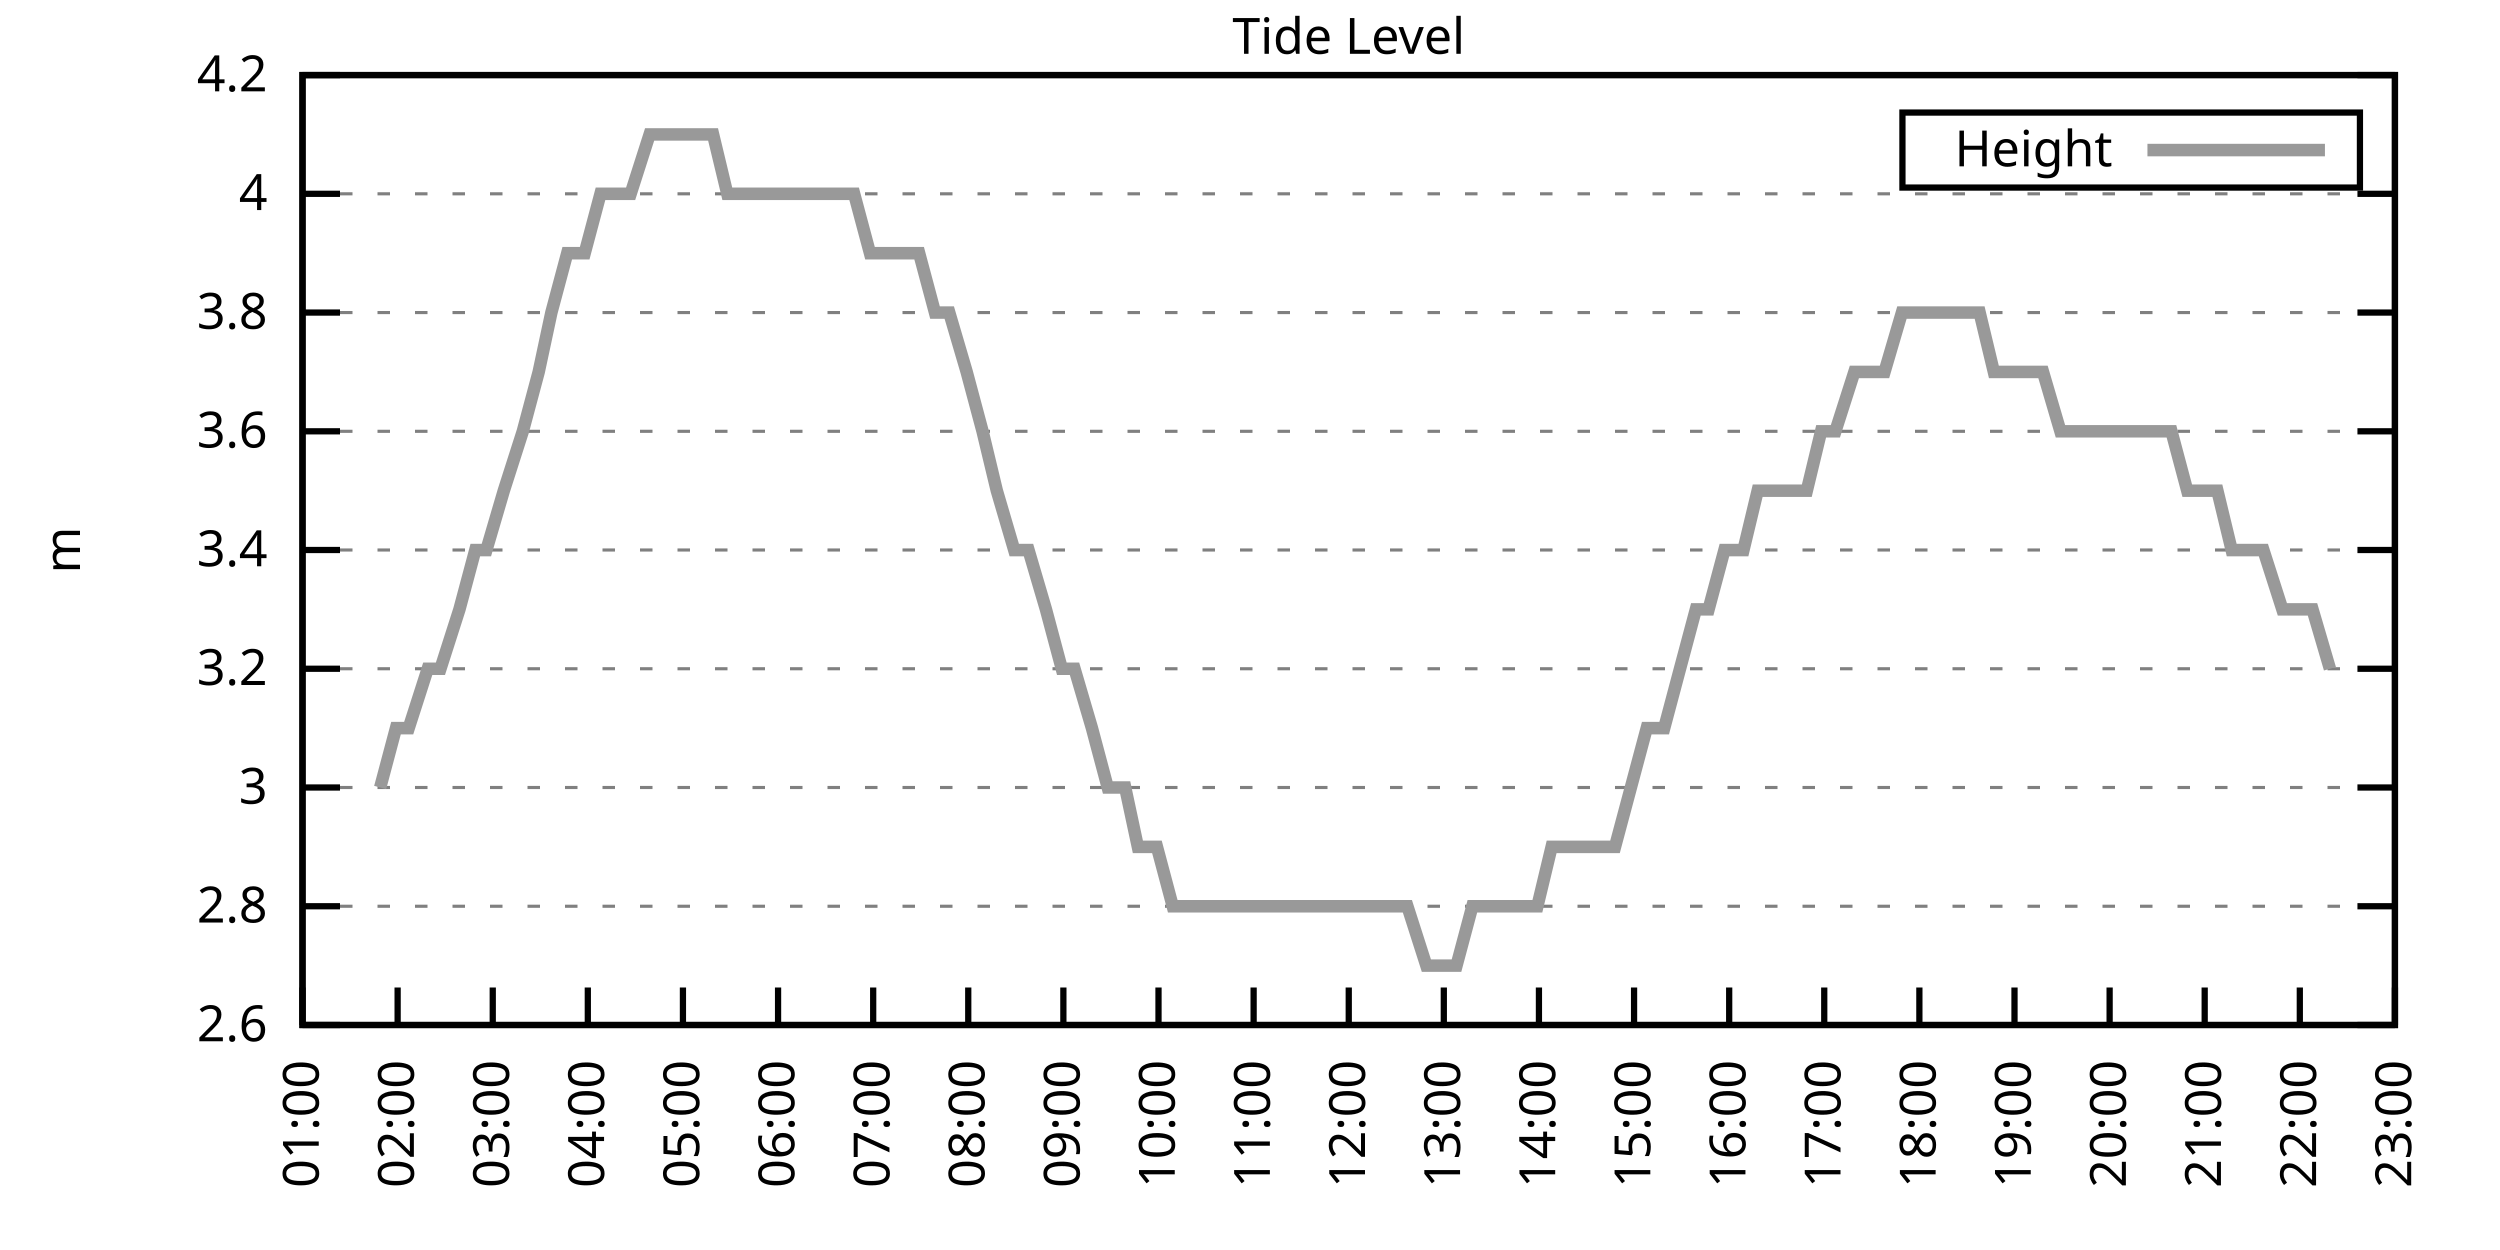
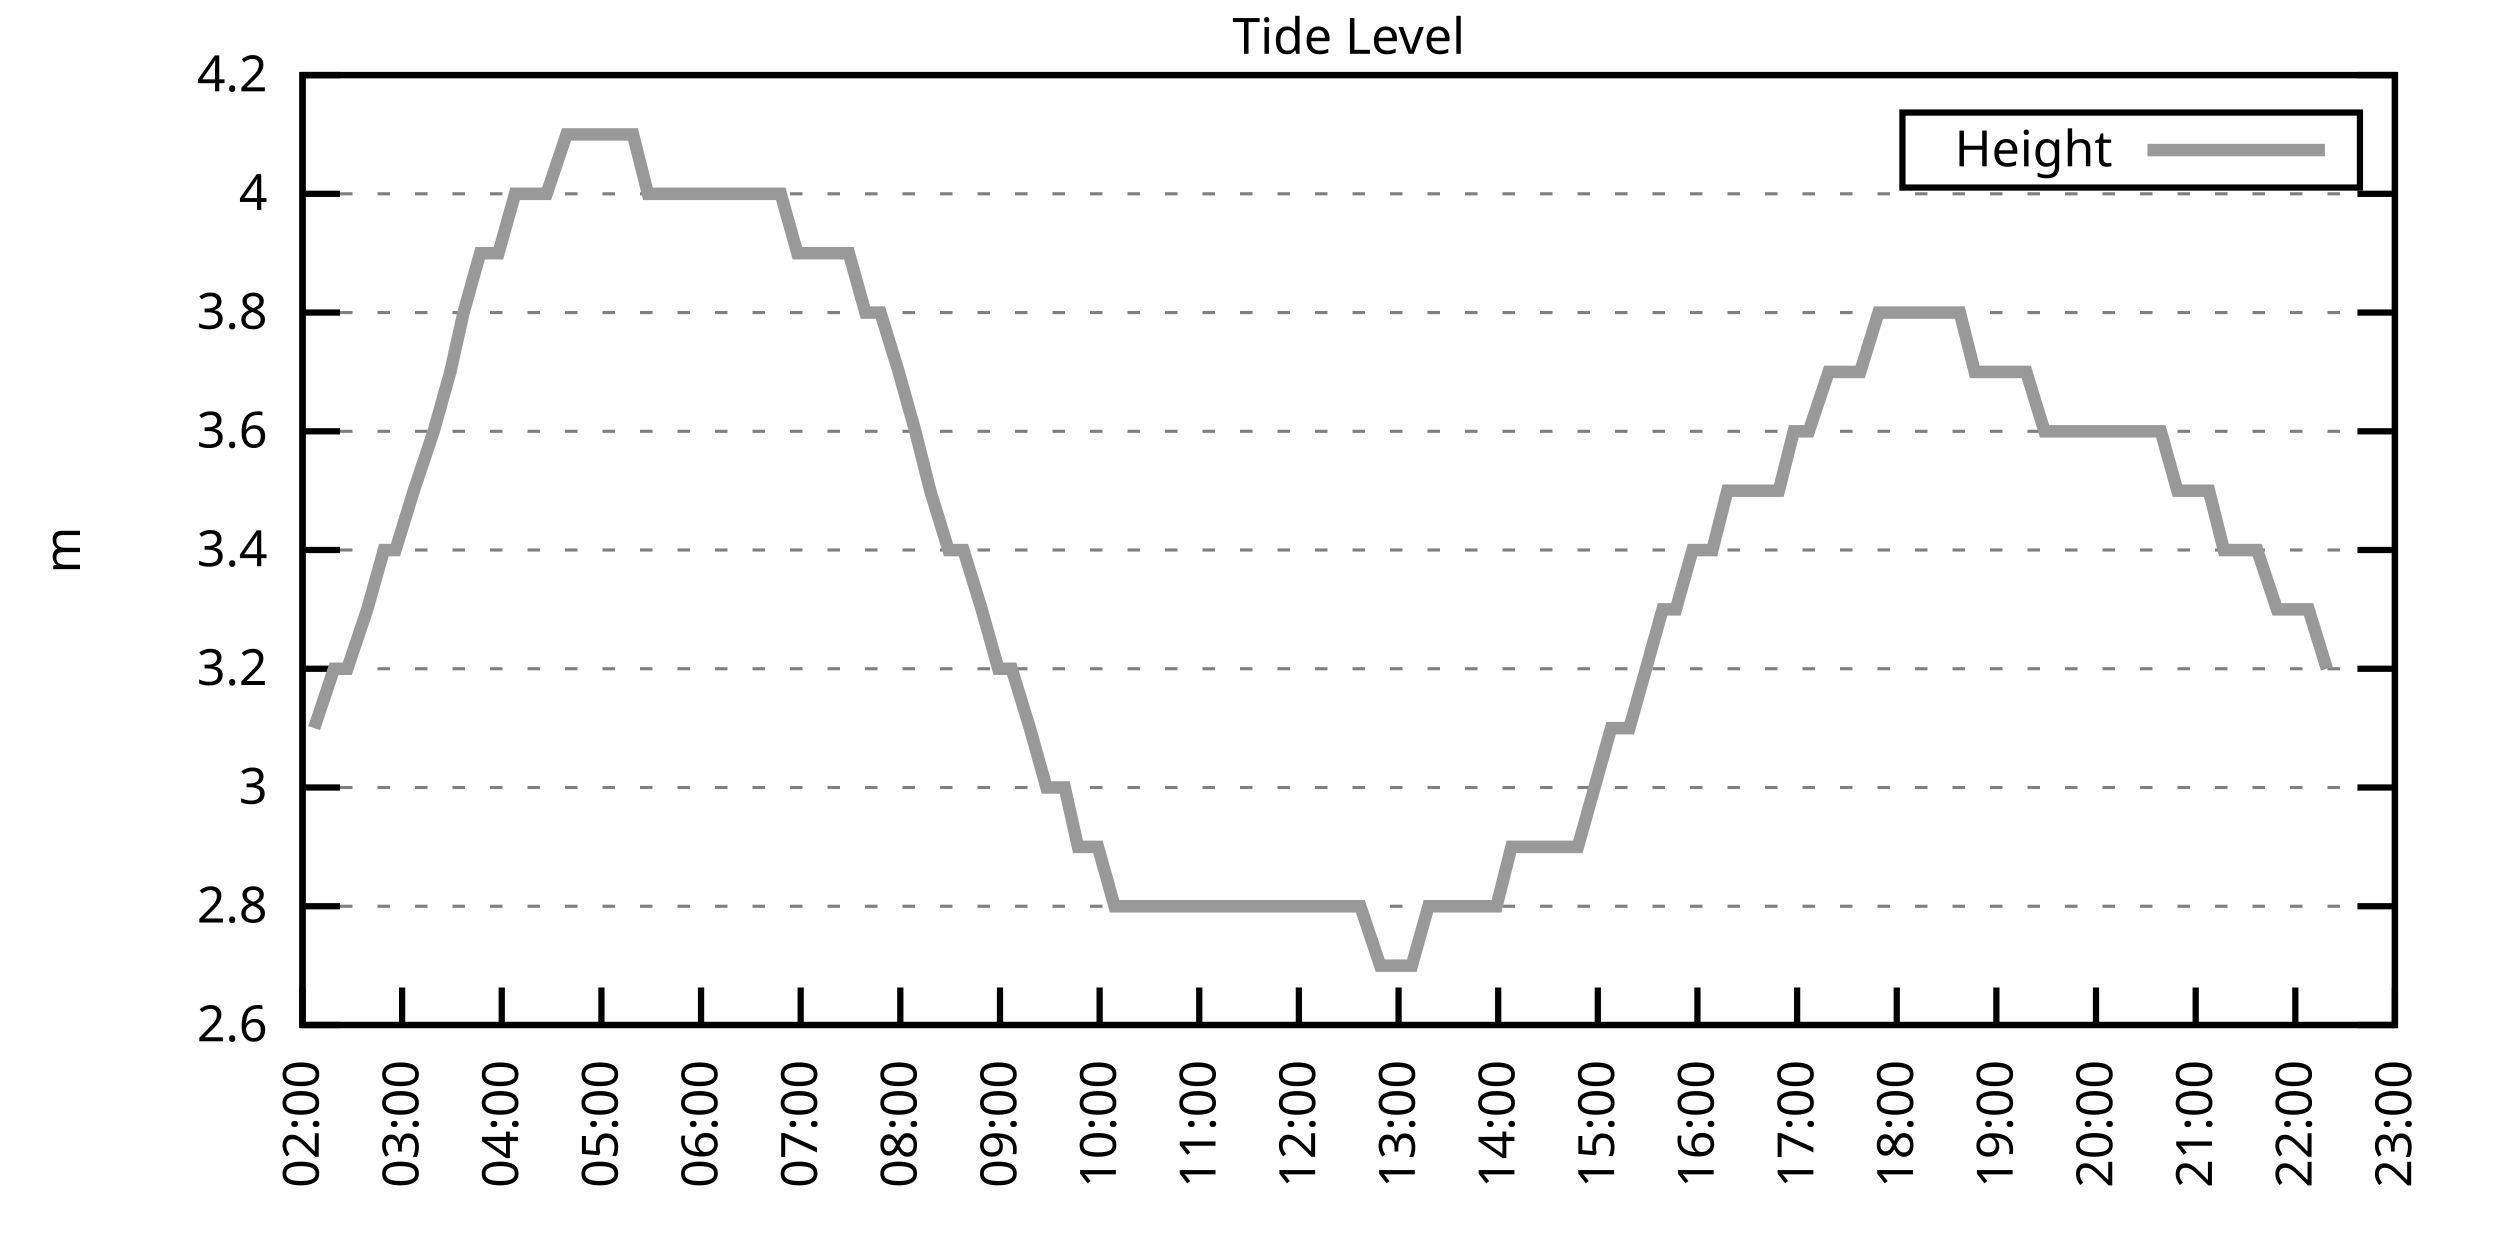
<svg xmlns="http://www.w3.org/2000/svg" xmlns:xlink="http://www.w3.org/1999/xlink" width="400" height="200" viewBox="0 0 400 200">
  <g id="gnuplot_canvas">
    <rect x="0" y="0" width="400" height="200" fill="none" />
    <defs>
      <circle id="gpDot" r="0.5" stroke-width="0.5" stroke="currentColor" />
      <path id="gpPt0" stroke-width="0.333" stroke="currentColor" d="M-1,0 h2 M0,-1 v2" />
      <path id="gpPt1" stroke-width="0.333" stroke="currentColor" d="M-1,-1 L1,1 M1,-1 L-1,1" />
      <path id="gpPt2" stroke-width="0.333" stroke="currentColor" d="M-1,0 L1,0 M0,-1 L0,1 M-1,-1 L1,1 M-1,1 L1,-1" />
      <rect id="gpPt3" stroke-width="0.333" stroke="currentColor" x="-1" y="-1" width="2" height="2" />
      <rect id="gpPt4" stroke-width="0.333" stroke="currentColor" fill="currentColor" x="-1" y="-1" width="2" height="2" />
      <circle id="gpPt5" stroke-width="0.333" stroke="currentColor" cx="0" cy="0" r="1" />
      <use xlink:href="#gpPt5" id="gpPt6" fill="currentColor" stroke="none" />
      <path id="gpPt7" stroke-width="0.333" stroke="currentColor" d="M0,-1.33 L-1.33,0.67 L1.33,0.67 z" />
      <use xlink:href="#gpPt7" id="gpPt8" fill="currentColor" stroke="none" />
      <use xlink:href="#gpPt7" id="gpPt9" stroke="currentColor" transform="rotate(180)" />
      <use xlink:href="#gpPt9" id="gpPt10" fill="currentColor" stroke="none" />
      <use xlink:href="#gpPt3" id="gpPt11" stroke="currentColor" transform="rotate(45)" />
      <use xlink:href="#gpPt11" id="gpPt12" fill="currentColor" stroke="none" />
      <path id="gpPt13" stroke-width="0.333" stroke="currentColor" d="M0,1.330 L1.265,0.411 L0.782,-1.067 L-0.782,-1.076 L-1.265,0.411 z" />
      <use xlink:href="#gpPt13" id="gpPt14" fill="currentColor" stroke="none" />
      <filter id="textbox" filterUnits="objectBoundingBox" x="0" y="0" height="1" width="1">
        <feFlood flood-color="white" flood-opacity="1" result="bgnd" />
        <feComposite in="SourceGraphic" in2="bgnd" operator="atop" />
      </filter>
      <filter id="greybox" filterUnits="objectBoundingBox" x="0" y="0" height="1" width="1">
        <feFlood flood-color="lightgrey" flood-opacity="1" result="grey" />
        <feComposite in="SourceGraphic" in2="grey" operator="atop" />
      </filter>
    </defs>
    <g fill="none" color="white" stroke="currentColor" stroke-width="1.00" stroke-linecap="butt" stroke-linejoin="miter">
</g>
    <g fill="none" color="black" stroke="currentColor" stroke-width="1.00" stroke-linecap="butt" stroke-linejoin="miter">
      <g stroke="none" shape-rendering="crispEdges">
        <polygon fill="rgb(255, 255, 255)" points="48.40,164.00 383.18,164.00 383.18,12.02 48.40,12.02 " />
      </g>
    </g>
    <g fill="none" color="black" stroke="currentColor" stroke-width="1.00" stroke-linecap="butt" stroke-linejoin="miter">
</g>
    <g fill="none" color="black" stroke="black" stroke-width="0.50" stroke-linecap="butt" stroke-linejoin="miter">
</g>
    <g fill="none" color="gray" stroke="currentColor" stroke-width="0.50" stroke-linecap="butt" stroke-linejoin="miter">
      <path stroke="gray" stroke-dasharray="2,4" class="gridline" d="M48.40,164.00 L383.19,164.00  " />
    </g>
    <g fill="none" color="gray" stroke="gray" stroke-width="1.00" stroke-linecap="butt" stroke-linejoin="miter">
</g>
    <g fill="none" color="black" stroke="currentColor" stroke-width="1.00" stroke-linecap="butt" stroke-linejoin="miter">
      <path stroke="black" d="M48.40,164.00 L54.40,164.00 M383.19,164.00 L377.19,164.00  " />
      <g transform="translate(42.80,166.60)" stroke="none" fill="black" font-family="Sans" font-size="8.00" text-anchor="end">
        <text>
          <tspan font-family="Sans"> 2.6</tspan>
        </text>
      </g>
    </g>
    <g fill="none" color="black" stroke="currentColor" stroke-width="1.00" stroke-linecap="butt" stroke-linejoin="miter">
</g>
    <g fill="none" color="black" stroke="black" stroke-width="0.50" stroke-linecap="butt" stroke-linejoin="miter">
</g>
    <g fill="none" color="gray" stroke="currentColor" stroke-width="0.50" stroke-linecap="butt" stroke-linejoin="miter">
      <path stroke="gray" stroke-dasharray="2,4" class="gridline" d="M48.40,145.00 L383.19,145.00  " />
    </g>
    <g fill="none" color="gray" stroke="gray" stroke-width="1.00" stroke-linecap="butt" stroke-linejoin="miter">
</g>
    <g fill="none" color="black" stroke="currentColor" stroke-width="1.00" stroke-linecap="butt" stroke-linejoin="miter">
      <path stroke="black" d="M48.40,145.00 L54.40,145.00 M383.19,145.00 L377.19,145.00  " />
      <g transform="translate(42.80,147.60)" stroke="none" fill="black" font-family="Sans" font-size="8.00" text-anchor="end">
        <text>
          <tspan font-family="Sans"> 2.8</tspan>
        </text>
      </g>
    </g>
    <g fill="none" color="black" stroke="currentColor" stroke-width="1.00" stroke-linecap="butt" stroke-linejoin="miter">
</g>
    <g fill="none" color="black" stroke="black" stroke-width="0.50" stroke-linecap="butt" stroke-linejoin="miter">
</g>
    <g fill="none" color="gray" stroke="currentColor" stroke-width="0.50" stroke-linecap="butt" stroke-linejoin="miter">
      <path stroke="gray" stroke-dasharray="2,4" class="gridline" d="M48.40,126.00 L383.19,126.00  " />
    </g>
    <g fill="none" color="gray" stroke="gray" stroke-width="1.00" stroke-linecap="butt" stroke-linejoin="miter">
</g>
    <g fill="none" color="black" stroke="currentColor" stroke-width="1.00" stroke-linecap="butt" stroke-linejoin="miter">
      <path stroke="black" d="M48.40,126.00 L54.40,126.00 M383.19,126.00 L377.19,126.00  " />
      <g transform="translate(42.80,128.60)" stroke="none" fill="black" font-family="Sans" font-size="8.00" text-anchor="end">
        <text>
          <tspan font-family="Sans"> 3</tspan>
        </text>
      </g>
    </g>
    <g fill="none" color="black" stroke="currentColor" stroke-width="1.00" stroke-linecap="butt" stroke-linejoin="miter">
</g>
    <g fill="none" color="black" stroke="black" stroke-width="0.50" stroke-linecap="butt" stroke-linejoin="miter">
</g>
    <g fill="none" color="gray" stroke="currentColor" stroke-width="0.50" stroke-linecap="butt" stroke-linejoin="miter">
      <path stroke="gray" stroke-dasharray="2,4" class="gridline" d="M48.40,107.00 L383.19,107.00  " />
    </g>
    <g fill="none" color="gray" stroke="gray" stroke-width="1.00" stroke-linecap="butt" stroke-linejoin="miter">
</g>
    <g fill="none" color="black" stroke="currentColor" stroke-width="1.00" stroke-linecap="butt" stroke-linejoin="miter">
      <path stroke="black" d="M48.40,107.00 L54.40,107.00 M383.19,107.00 L377.19,107.00  " />
      <g transform="translate(42.80,109.60)" stroke="none" fill="black" font-family="Sans" font-size="8.00" text-anchor="end">
        <text>
          <tspan font-family="Sans"> 3.2</tspan>
        </text>
      </g>
    </g>
    <g fill="none" color="black" stroke="currentColor" stroke-width="1.00" stroke-linecap="butt" stroke-linejoin="miter">
</g>
    <g fill="none" color="black" stroke="black" stroke-width="0.50" stroke-linecap="butt" stroke-linejoin="miter">
</g>
    <g fill="none" color="gray" stroke="currentColor" stroke-width="0.50" stroke-linecap="butt" stroke-linejoin="miter">
      <path stroke="gray" stroke-dasharray="2,4" class="gridline" d="M48.40,88.00 L383.19,88.00  " />
    </g>
    <g fill="none" color="gray" stroke="gray" stroke-width="1.00" stroke-linecap="butt" stroke-linejoin="miter">
</g>
    <g fill="none" color="black" stroke="currentColor" stroke-width="1.00" stroke-linecap="butt" stroke-linejoin="miter">
      <path stroke="black" d="M48.40,88.00 L54.40,88.00 M383.19,88.00 L377.19,88.00  " />
      <g transform="translate(42.80,90.60)" stroke="none" fill="black" font-family="Sans" font-size="8.00" text-anchor="end">
        <text>
          <tspan font-family="Sans"> 3.4</tspan>
        </text>
      </g>
    </g>
    <g fill="none" color="black" stroke="currentColor" stroke-width="1.00" stroke-linecap="butt" stroke-linejoin="miter">
</g>
    <g fill="none" color="black" stroke="black" stroke-width="0.50" stroke-linecap="butt" stroke-linejoin="miter">
</g>
    <g fill="none" color="gray" stroke="currentColor" stroke-width="0.50" stroke-linecap="butt" stroke-linejoin="miter">
      <path stroke="gray" stroke-dasharray="2,4" class="gridline" d="M48.40,69.01 L383.19,69.01  " />
    </g>
    <g fill="none" color="gray" stroke="gray" stroke-width="1.00" stroke-linecap="butt" stroke-linejoin="miter">
</g>
    <g fill="none" color="black" stroke="currentColor" stroke-width="1.00" stroke-linecap="butt" stroke-linejoin="miter">
      <path stroke="black" d="M48.40,69.01 L54.40,69.01 M383.19,69.01 L377.19,69.01  " />
      <g transform="translate(42.80,71.61)" stroke="none" fill="black" font-family="Sans" font-size="8.00" text-anchor="end">
        <text>
          <tspan font-family="Sans"> 3.6</tspan>
        </text>
      </g>
    </g>
    <g fill="none" color="black" stroke="currentColor" stroke-width="1.00" stroke-linecap="butt" stroke-linejoin="miter">
</g>
    <g fill="none" color="black" stroke="black" stroke-width="0.50" stroke-linecap="butt" stroke-linejoin="miter">
</g>
    <g fill="none" color="gray" stroke="currentColor" stroke-width="0.50" stroke-linecap="butt" stroke-linejoin="miter">
      <path stroke="gray" stroke-dasharray="2,4" class="gridline" d="M48.40,50.01 L383.19,50.01  " />
    </g>
    <g fill="none" color="gray" stroke="gray" stroke-width="1.00" stroke-linecap="butt" stroke-linejoin="miter">
</g>
    <g fill="none" color="black" stroke="currentColor" stroke-width="1.00" stroke-linecap="butt" stroke-linejoin="miter">
      <path stroke="black" d="M48.40,50.01 L54.40,50.01 M383.19,50.01 L377.19,50.01  " />
      <g transform="translate(42.80,52.61)" stroke="none" fill="black" font-family="Sans" font-size="8.00" text-anchor="end">
        <text>
          <tspan font-family="Sans"> 3.8</tspan>
        </text>
      </g>
    </g>
    <g fill="none" color="black" stroke="currentColor" stroke-width="1.00" stroke-linecap="butt" stroke-linejoin="miter">
</g>
    <g fill="none" color="black" stroke="black" stroke-width="0.50" stroke-linecap="butt" stroke-linejoin="miter">
</g>
    <g fill="none" color="gray" stroke="currentColor" stroke-width="0.50" stroke-linecap="butt" stroke-linejoin="miter">
      <path stroke="gray" stroke-dasharray="2,4" class="gridline" d="M48.40,31.01 L383.19,31.01  " />
    </g>
    <g fill="none" color="gray" stroke="gray" stroke-width="1.00" stroke-linecap="butt" stroke-linejoin="miter">
</g>
    <g fill="none" color="black" stroke="currentColor" stroke-width="1.00" stroke-linecap="butt" stroke-linejoin="miter">
      <path stroke="black" d="M48.40,31.01 L54.40,31.01 M383.19,31.01 L377.19,31.01  " />
      <g transform="translate(42.80,33.61)" stroke="none" fill="black" font-family="Sans" font-size="8.00" text-anchor="end">
        <text>
          <tspan font-family="Sans"> 4</tspan>
        </text>
      </g>
    </g>
    <g fill="none" color="black" stroke="currentColor" stroke-width="1.00" stroke-linecap="butt" stroke-linejoin="miter">
</g>
    <g fill="none" color="black" stroke="black" stroke-width="0.50" stroke-linecap="butt" stroke-linejoin="miter">
</g>
    <g fill="none" color="gray" stroke="currentColor" stroke-width="0.50" stroke-linecap="butt" stroke-linejoin="miter">
      <path stroke="gray" stroke-dasharray="2,4" class="gridline" d="M48.40,12.01 L383.19,12.01  " />
    </g>
    <g fill="none" color="gray" stroke="gray" stroke-width="1.00" stroke-linecap="butt" stroke-linejoin="miter">
</g>
    <g fill="none" color="black" stroke="currentColor" stroke-width="1.00" stroke-linecap="butt" stroke-linejoin="miter">
      <path stroke="black" d="M48.40,12.01 L54.40,12.01 M383.19,12.01 L377.19,12.01  " />
      <g transform="translate(42.80,14.61)" stroke="none" fill="black" font-family="Sans" font-size="8.00" text-anchor="end">
        <text>
          <tspan font-family="Sans"> 4.2</tspan>
        </text>
      </g>
    </g>
    <g fill="none" color="black" stroke="currentColor" stroke-width="1.00" stroke-linecap="butt" stroke-linejoin="miter">
      <path stroke="black" d="M48.40,164.00 L48.40,158.00  " />
      <g transform="translate(51.00,169.60) rotate(270.00)" stroke="none" fill="black" font-family="Sans" font-size="8.00" text-anchor="end">
        <text>
-           <tspan font-family="Sans">01:00</tspan>
-         </text>
-       </g>
-     </g>
-     <g fill="none" color="black" stroke="currentColor" stroke-width="1.00" stroke-linecap="butt" stroke-linejoin="miter">
-       <path stroke="black" d="M63.62,164.00 L63.62,158.00  " />
-       <g transform="translate(66.22,169.60) rotate(270.00)" stroke="none" fill="black" font-family="Sans" font-size="8.00" text-anchor="end">
-         <text>
          <tspan font-family="Sans">02:00</tspan>
        </text>
      </g>
    </g>
    <g fill="none" color="black" stroke="currentColor" stroke-width="1.00" stroke-linecap="butt" stroke-linejoin="miter">
-       <path stroke="black" d="M78.84,164.00 L78.84,158.00  " />
-       <g transform="translate(81.44,169.60) rotate(270.00)" stroke="none" fill="black" font-family="Sans" font-size="8.00" text-anchor="end">
+       <path stroke="black" d="M64.34,164.00 L64.34,158.00  " />
+       <g transform="translate(66.94,169.60) rotate(270.00)" stroke="none" fill="black" font-family="Sans" font-size="8.00" text-anchor="end">
        <text>
          <tspan font-family="Sans">03:00</tspan>
        </text>
      </g>
    </g>
    <g fill="none" color="black" stroke="currentColor" stroke-width="1.00" stroke-linecap="butt" stroke-linejoin="miter">
-       <path stroke="black" d="M94.05,164.00 L94.05,158.00  " />
-       <g transform="translate(96.65,169.60) rotate(270.00)" stroke="none" fill="black" font-family="Sans" font-size="8.00" text-anchor="end">
+       <path stroke="black" d="M80.28,164.00 L80.28,158.00  " />
+       <g transform="translate(82.88,169.60) rotate(270.00)" stroke="none" fill="black" font-family="Sans" font-size="8.00" text-anchor="end">
        <text>
          <tspan font-family="Sans">04:00</tspan>
        </text>
      </g>
    </g>
    <g fill="none" color="black" stroke="currentColor" stroke-width="1.00" stroke-linecap="butt" stroke-linejoin="miter">
-       <path stroke="black" d="M109.27,164.00 L109.27,158.00  " />
-       <g transform="translate(111.87,169.60) rotate(270.00)" stroke="none" fill="black" font-family="Sans" font-size="8.00" text-anchor="end">
+       <path stroke="black" d="M96.23,164.00 L96.23,158.00  " />
+       <g transform="translate(98.83,169.60) rotate(270.00)" stroke="none" fill="black" font-family="Sans" font-size="8.00" text-anchor="end">
        <text>
          <tspan font-family="Sans">05:00</tspan>
        </text>
      </g>
    </g>
    <g fill="none" color="black" stroke="currentColor" stroke-width="1.00" stroke-linecap="butt" stroke-linejoin="miter">
-       <path stroke="black" d="M124.49,164.00 L124.49,158.00  " />
-       <g transform="translate(127.09,169.60) rotate(270.00)" stroke="none" fill="black" font-family="Sans" font-size="8.00" text-anchor="end">
+       <path stroke="black" d="M112.17,164.00 L112.17,158.00  " />
+       <g transform="translate(114.77,169.60) rotate(270.00)" stroke="none" fill="black" font-family="Sans" font-size="8.00" text-anchor="end">
        <text>
          <tspan font-family="Sans">06:00</tspan>
        </text>
      </g>
    </g>
    <g fill="none" color="black" stroke="currentColor" stroke-width="1.00" stroke-linecap="butt" stroke-linejoin="miter">
-       <path stroke="black" d="M139.71,164.00 L139.71,158.00  " />
-       <g transform="translate(142.31,169.60) rotate(270.00)" stroke="none" fill="black" font-family="Sans" font-size="8.00" text-anchor="end">
+       <path stroke="black" d="M128.11,164.00 L128.11,158.00  " />
+       <g transform="translate(130.71,169.60) rotate(270.00)" stroke="none" fill="black" font-family="Sans" font-size="8.00" text-anchor="end">
        <text>
          <tspan font-family="Sans">07:00</tspan>
        </text>
      </g>
    </g>
    <g fill="none" color="black" stroke="currentColor" stroke-width="1.00" stroke-linecap="butt" stroke-linejoin="miter">
-       <path stroke="black" d="M154.92,164.00 L154.92,158.00  " />
-       <g transform="translate(157.52,169.60) rotate(270.00)" stroke="none" fill="black" font-family="Sans" font-size="8.00" text-anchor="end">
+       <path stroke="black" d="M144.05,164.00 L144.05,158.00  " />
+       <g transform="translate(146.65,169.60) rotate(270.00)" stroke="none" fill="black" font-family="Sans" font-size="8.00" text-anchor="end">
        <text>
          <tspan font-family="Sans">08:00</tspan>
        </text>
      </g>
    </g>
    <g fill="none" color="black" stroke="currentColor" stroke-width="1.00" stroke-linecap="butt" stroke-linejoin="miter">
-       <path stroke="black" d="M170.14,164.00 L170.14,158.00  " />
-       <g transform="translate(172.74,169.60) rotate(270.00)" stroke="none" fill="black" font-family="Sans" font-size="8.00" text-anchor="end">
+       <path stroke="black" d="M160.00,164.00 L160.00,158.00  " />
+       <g transform="translate(162.60,169.60) rotate(270.00)" stroke="none" fill="black" font-family="Sans" font-size="8.00" text-anchor="end">
        <text>
          <tspan font-family="Sans">09:00</tspan>
        </text>
      </g>
    </g>
    <g fill="none" color="black" stroke="currentColor" stroke-width="1.00" stroke-linecap="butt" stroke-linejoin="miter">
-       <path stroke="black" d="M185.36,164.00 L185.36,158.00  " />
-       <g transform="translate(187.96,169.60) rotate(270.00)" stroke="none" fill="black" font-family="Sans" font-size="8.00" text-anchor="end">
+       <path stroke="black" d="M175.94,164.00 L175.94,158.00  " />
+       <g transform="translate(178.54,169.60) rotate(270.00)" stroke="none" fill="black" font-family="Sans" font-size="8.00" text-anchor="end">
        <text>
          <tspan font-family="Sans">10:00</tspan>
        </text>
      </g>
    </g>
    <g fill="none" color="black" stroke="currentColor" stroke-width="1.00" stroke-linecap="butt" stroke-linejoin="miter">
-       <path stroke="black" d="M200.58,164.00 L200.58,158.00  " />
-       <g transform="translate(203.18,169.60) rotate(270.00)" stroke="none" fill="black" font-family="Sans" font-size="8.00" text-anchor="end">
+       <path stroke="black" d="M191.88,164.00 L191.88,158.00  " />
+       <g transform="translate(194.48,169.60) rotate(270.00)" stroke="none" fill="black" font-family="Sans" font-size="8.00" text-anchor="end">
        <text>
          <tspan font-family="Sans">11:00</tspan>
        </text>
      </g>
    </g>
    <g fill="none" color="black" stroke="currentColor" stroke-width="1.00" stroke-linecap="butt" stroke-linejoin="miter">
-       <path stroke="black" d="M215.80,164.00 L215.80,158.00  " />
-       <g transform="translate(218.40,169.60) rotate(270.00)" stroke="none" fill="black" font-family="Sans" font-size="8.00" text-anchor="end">
+       <path stroke="black" d="M207.82,164.00 L207.82,158.00  " />
+       <g transform="translate(210.42,169.60) rotate(270.00)" stroke="none" fill="black" font-family="Sans" font-size="8.00" text-anchor="end">
        <text>
          <tspan font-family="Sans">12:00</tspan>
        </text>
      </g>
    </g>
    <g fill="none" color="black" stroke="currentColor" stroke-width="1.00" stroke-linecap="butt" stroke-linejoin="miter">
-       <path stroke="black" d="M231.01,164.00 L231.01,158.00  " />
-       <g transform="translate(233.61,169.60) rotate(270.00)" stroke="none" fill="black" font-family="Sans" font-size="8.00" text-anchor="end">
+       <path stroke="black" d="M223.77,164.00 L223.77,158.00  " />
+       <g transform="translate(226.37,169.60) rotate(270.00)" stroke="none" fill="black" font-family="Sans" font-size="8.00" text-anchor="end">
        <text>
          <tspan font-family="Sans">13:00</tspan>
        </text>
      </g>
    </g>
    <g fill="none" color="black" stroke="currentColor" stroke-width="1.00" stroke-linecap="butt" stroke-linejoin="miter">
-       <path stroke="black" d="M246.23,164.00 L246.23,158.00  " />
-       <g transform="translate(248.83,169.60) rotate(270.00)" stroke="none" fill="black" font-family="Sans" font-size="8.00" text-anchor="end">
+       <path stroke="black" d="M239.71,164.00 L239.71,158.00  " />
+       <g transform="translate(242.31,169.60) rotate(270.00)" stroke="none" fill="black" font-family="Sans" font-size="8.00" text-anchor="end">
        <text>
          <tspan font-family="Sans">14:00</tspan>
        </text>
      </g>
    </g>
    <g fill="none" color="black" stroke="currentColor" stroke-width="1.00" stroke-linecap="butt" stroke-linejoin="miter">
-       <path stroke="black" d="M261.45,164.00 L261.45,158.00  " />
-       <g transform="translate(264.05,169.60) rotate(270.00)" stroke="none" fill="black" font-family="Sans" font-size="8.00" text-anchor="end">
+       <path stroke="black" d="M255.65,164.00 L255.65,158.00  " />
+       <g transform="translate(258.25,169.60) rotate(270.00)" stroke="none" fill="black" font-family="Sans" font-size="8.00" text-anchor="end">
        <text>
          <tspan font-family="Sans">15:00</tspan>
        </text>
      </g>
    </g>
    <g fill="none" color="black" stroke="currentColor" stroke-width="1.00" stroke-linecap="butt" stroke-linejoin="miter">
-       <path stroke="black" d="M276.67,164.00 L276.67,158.00  " />
-       <g transform="translate(279.27,169.60) rotate(270.00)" stroke="none" fill="black" font-family="Sans" font-size="8.00" text-anchor="end">
+       <path stroke="black" d="M271.59,164.00 L271.59,158.00  " />
+       <g transform="translate(274.19,169.60) rotate(270.00)" stroke="none" fill="black" font-family="Sans" font-size="8.00" text-anchor="end">
        <text>
          <tspan font-family="Sans">16:00</tspan>
        </text>
      </g>
    </g>
    <g fill="none" color="black" stroke="currentColor" stroke-width="1.00" stroke-linecap="butt" stroke-linejoin="miter">
-       <path stroke="black" d="M291.88,164.00 L291.88,158.00  " />
-       <g transform="translate(294.48,169.60) rotate(270.00)" stroke="none" fill="black" font-family="Sans" font-size="8.00" text-anchor="end">
+       <path stroke="black" d="M287.54,164.00 L287.54,158.00  " />
+       <g transform="translate(290.14,169.60) rotate(270.00)" stroke="none" fill="black" font-family="Sans" font-size="8.00" text-anchor="end">
        <text>
          <tspan font-family="Sans">17:00</tspan>
        </text>
      </g>
    </g>
    <g fill="none" color="black" stroke="currentColor" stroke-width="1.00" stroke-linecap="butt" stroke-linejoin="miter">
-       <path stroke="black" d="M307.10,164.00 L307.10,158.00  " />
-       <g transform="translate(309.70,169.60) rotate(270.00)" stroke="none" fill="black" font-family="Sans" font-size="8.00" text-anchor="end">
+       <path stroke="black" d="M303.48,164.00 L303.48,158.00  " />
+       <g transform="translate(306.08,169.60) rotate(270.00)" stroke="none" fill="black" font-family="Sans" font-size="8.00" text-anchor="end">
        <text>
          <tspan font-family="Sans">18:00</tspan>
        </text>
      </g>
    </g>
    <g fill="none" color="black" stroke="currentColor" stroke-width="1.00" stroke-linecap="butt" stroke-linejoin="miter">
-       <path stroke="black" d="M322.32,164.00 L322.32,158.00  " />
-       <g transform="translate(324.92,169.60) rotate(270.00)" stroke="none" fill="black" font-family="Sans" font-size="8.00" text-anchor="end">
+       <path stroke="black" d="M319.42,164.00 L319.42,158.00  " />
+       <g transform="translate(322.02,169.60) rotate(270.00)" stroke="none" fill="black" font-family="Sans" font-size="8.00" text-anchor="end">
        <text>
          <tspan font-family="Sans">19:00</tspan>
        </text>
      </g>
    </g>
    <g fill="none" color="black" stroke="currentColor" stroke-width="1.00" stroke-linecap="butt" stroke-linejoin="miter">
-       <path stroke="black" d="M337.54,164.00 L337.54,158.00  " />
-       <g transform="translate(340.14,169.60) rotate(270.00)" stroke="none" fill="black" font-family="Sans" font-size="8.00" text-anchor="end">
+       <path stroke="black" d="M335.36,164.00 L335.36,158.00  " />
+       <g transform="translate(337.96,169.60) rotate(270.00)" stroke="none" fill="black" font-family="Sans" font-size="8.00" text-anchor="end">
        <text>
          <tspan font-family="Sans">20:00</tspan>
        </text>
      </g>
    </g>
    <g fill="none" color="black" stroke="currentColor" stroke-width="1.00" stroke-linecap="butt" stroke-linejoin="miter">
-       <path stroke="black" d="M352.75,164.00 L352.75,158.00  " />
-       <g transform="translate(355.35,169.60) rotate(270.00)" stroke="none" fill="black" font-family="Sans" font-size="8.00" text-anchor="end">
+       <path stroke="black" d="M351.31,164.00 L351.31,158.00  " />
+       <g transform="translate(353.91,169.60) rotate(270.00)" stroke="none" fill="black" font-family="Sans" font-size="8.00" text-anchor="end">
        <text>
          <tspan font-family="Sans">21:00</tspan>
        </text>
      </g>
    </g>
    <g fill="none" color="black" stroke="currentColor" stroke-width="1.00" stroke-linecap="butt" stroke-linejoin="miter">
-       <path stroke="black" d="M367.97,164.00 L367.97,158.00  " />
-       <g transform="translate(370.57,169.60) rotate(270.00)" stroke="none" fill="black" font-family="Sans" font-size="8.00" text-anchor="end">
+       <path stroke="black" d="M367.25,164.00 L367.25,158.00  " />
+       <g transform="translate(369.85,169.60) rotate(270.00)" stroke="none" fill="black" font-family="Sans" font-size="8.00" text-anchor="end">
        <text>
          <tspan font-family="Sans">22:00</tspan>
        </text>
      </g>
    </g>
    <g fill="none" color="black" stroke="currentColor" stroke-width="1.00" stroke-linecap="butt" stroke-linejoin="miter">
      <path stroke="black" d="M383.19,164.00 L383.19,158.00  " />
      <g transform="translate(385.79,169.60) rotate(270.00)" stroke="none" fill="black" font-family="Sans" font-size="8.00" text-anchor="end">
        <text>
          <tspan font-family="Sans">23:00</tspan>
        </text>
      </g>
    </g>
    <g fill="none" color="black" stroke="currentColor" stroke-width="1.00" stroke-linecap="butt" stroke-linejoin="miter">
</g>
    <g fill="none" color="black" stroke="currentColor" stroke-width="1.00" stroke-linecap="butt" stroke-linejoin="miter">
      <path stroke="black" d="M48.40,12.01 L48.40,164.00 L383.19,164.00 L383.19,12.01 L48.40,12.01 Z  " />
    </g>
    <g fill="none" color="black" stroke="currentColor" stroke-width="1.00" stroke-linecap="butt" stroke-linejoin="miter">
</g>
    <g fill="none" color="black" stroke="currentColor" stroke-width="1.00" stroke-linecap="butt" stroke-linejoin="miter">
      <path stroke="black" d="M304.39,30.01 L304.39,18.01 L377.59,18.01 L377.59,30.01 L304.39,30.01 Z  " />
    </g>
    <g id="Tide_level_plot_1">
      <g fill="none" color="white" stroke="black" stroke-width="2.00" stroke-linecap="butt" stroke-linejoin="miter">
</g>
      <g fill="none" color="black" stroke="currentColor" stroke-width="2.00" stroke-linecap="butt" stroke-linejoin="miter">
        <g transform="translate(337.99,26.61)" stroke="none" fill="black" font-family="Sans" font-size="8.00" text-anchor="end">
          <text>
            <tspan font-family="Sans">Height</tspan>
          </text>
        </g>
      </g>
      <g fill="none" color="black" stroke="currentColor" stroke-width="2.00" stroke-linecap="butt" stroke-linejoin="miter">
-         <path stroke="rgb(153, 153, 153)" d="M343.59,24.01 L371.99,24.01 M60.83,126.00 L63.36,116.50 L65.39,116.50 L68.44,107.00 L70.47,107.00 L73.51,97.50   L76.05,88.01 L77.82,88.01 L80.61,78.51 L83.65,69.01 L86.19,59.51 L88.22,50.01 L90.76,40.51 L93.55,40.51   L96.08,31.01 L98.36,31.01 L100.90,31.01 L103.94,21.51 L105.97,21.51 L111.55,21.51 L114.09,21.51 L116.37,31.01   L118.66,31.01 L121.70,31.01 L124.24,31.01 L126.52,31.01 L129.31,31.01 L131.59,31.01 L134.38,31.01 L136.66,31.01   L139.20,40.51 L141.48,40.51 L144.53,40.51 L147.06,40.51 L149.60,50.01 L151.88,50.01 L154.67,59.51 L157.21,69.01   L159.49,78.51 L162.28,88.01 L164.56,88.01 L167.35,97.50 L169.89,107.00 L171.92,107.00 L174.71,116.50 L177.24,126.00   L180.03,126.00 L182.06,135.50 L185.11,135.50 L187.64,145.00 L189.42,145.00 L192.21,145.00 L195.25,145.00 L197.79,145.00   L200.07,145.00 L201.85,145.00 L205.40,145.00 L207.43,145.00 L210.47,145.00 L213.01,145.00 L215.29,145.00 L218.08,145.00   L220.61,145.00 L223.15,145.00 L225.18,145.00 L228.22,154.50 L230.51,154.50 L233.04,154.50 L235.58,145.00 L237.86,145.00   L240.90,145.00 L243.19,145.00 L245.98,145.00 L248.26,135.50 L250.54,135.50 L253.59,135.50 L255.87,135.50 L258.40,135.50   L260.94,126.00 L263.48,116.50 L266.27,116.50 L268.80,107.00 L271.34,97.50 L273.37,97.50 L275.91,88.01 L278.95,88.01   L281.23,78.51 L284.02,78.51 L286.56,78.51 L289.09,78.51 L291.38,69.01 L293.66,69.01 L296.70,59.51 L298.73,59.51   L301.52,59.51 L304.31,50.01 L306.34,50.01 L309.38,50.01 L311.92,50.01 L314.20,50.01 L316.74,50.01 L319.02,59.51   L322.07,59.51 L324.60,59.51 L326.88,59.51 L329.67,69.01 L332.21,69.01 L334.49,69.01 L337.03,69.01 L339.82,69.01   L342.36,69.01 L344.64,69.01 L347.43,69.01 L349.96,78.51 L352.25,78.51 L354.78,78.51 L357.07,88.01 L360.11,88.01   L362.14,88.01 L365.18,97.50 L367.47,97.50 L370.00,97.50 L372.79,107.00  " />
+         <path stroke="rgb(153, 153, 153)" d="M343.59,24.01 L371.99,24.01 M50.26,116.50 L53.45,107.00 L55.57,107.00 L58.76,97.50 L61.42,88.01 L63.28,88.01   L66.20,78.51 L69.39,69.01 L72.05,59.51 L74.17,50.01 L76.83,40.51 L79.75,40.51 L82.41,31.01 L84.80,31.01   L87.46,31.01 L90.65,21.51 L92.77,21.51 L98.62,21.51 L101.28,21.51 L103.67,31.01 L106.06,31.01 L109.25,31.01   L111.90,31.01 L114.30,31.01 L117.22,31.01 L119.61,31.01 L122.53,31.01 L124.92,31.01 L127.58,40.51 L129.97,40.51   L133.16,40.51 L135.82,40.51 L138.47,50.01 L140.87,50.01 L143.79,59.51 L146.45,69.01 L148.84,78.51 L151.76,88.01   L154.15,88.01 L157.07,97.50 L159.73,107.00 L161.86,107.00 L164.78,116.50 L167.44,126.00 L170.36,126.00 L172.48,135.50   L175.67,135.50 L178.33,145.00 L180.19,145.00 L183.11,145.00 L186.30,145.00 L188.96,145.00 L191.35,145.00 L193.21,145.00   L196.93,145.00 L199.06,145.00 L202.24,145.00 L204.90,145.00 L207.29,145.00 L210.22,145.00 L212.87,145.00 L215.53,145.00   L217.65,145.00 L220.84,154.50 L223.23,154.50 L225.89,154.50 L228.55,145.00 L230.94,145.00 L234.13,145.00 L236.52,145.00   L239.44,145.00 L241.83,135.50 L244.23,135.50 L247.41,135.50 L249.81,135.50 L252.46,135.50 L255.12,126.00 L257.78,116.50   L260.70,116.50 L263.36,107.00 L266.01,97.50 L268.14,97.50 L270.80,88.01 L273.98,88.01 L276.38,78.51 L279.30,78.51   L281.96,78.51 L284.61,78.51 L287.00,69.01 L289.40,69.01 L292.58,59.51 L294.71,59.51 L297.63,59.51 L300.56,50.01   L302.68,50.01 L305.87,50.01 L308.53,50.01 L310.92,50.01 L313.57,50.01 L315.97,59.51 L319.15,59.51 L321.81,59.51   L324.20,59.51 L327.13,69.01 L329.78,69.01 L332.17,69.01 L334.83,69.01 L337.75,69.01 L340.41,69.01 L342.80,69.01   L345.73,69.01 L348.38,78.51 L350.77,78.51 L353.43,78.51 L355.82,88.01 L359.01,88.01 L361.14,88.01 L364.32,97.50   L366.72,97.50 L369.37,97.50 L372.30,107.00  " />
      </g>
    </g>
    <g fill="none" color="black" stroke="currentColor" stroke-width="2.00" stroke-linecap="butt" stroke-linejoin="miter">
</g>
    <g fill="none" color="black" stroke="black" stroke-width="1.00" stroke-linecap="butt" stroke-linejoin="miter">
</g>
    <g fill="none" color="black" stroke="currentColor" stroke-width="1.00" stroke-linecap="butt" stroke-linejoin="miter">
      <path stroke="black" d="M48.40,12.01 L48.40,164.00 L383.19,164.00 L383.19,12.01 L48.40,12.01 Z  " />
      <g transform="translate(12.80,88.01) rotate(270.00)" stroke="none" fill="black" font-family="Sans" font-size="8.00" text-anchor="middle">
        <text>
          <tspan font-family="Sans">m</tspan>
        </text>
      </g>
    </g>
    <g fill="none" color="black" stroke="currentColor" stroke-width="1.00" stroke-linecap="butt" stroke-linejoin="miter">
</g>
    <g fill="none" color="black" stroke="currentColor" stroke-width="1.00" stroke-linecap="butt" stroke-linejoin="miter">
      <g transform="translate(215.79,8.61)" stroke="none" fill="black" font-family="Sans" font-size="8.00" text-anchor="middle">
        <text>
          <tspan font-family="Sans">Tide Level</tspan>
        </text>
      </g>
    </g>
    <g fill="none" color="black" stroke="currentColor" stroke-width="1.00" stroke-linecap="butt" stroke-linejoin="miter">
</g>
  </g>
</svg>
